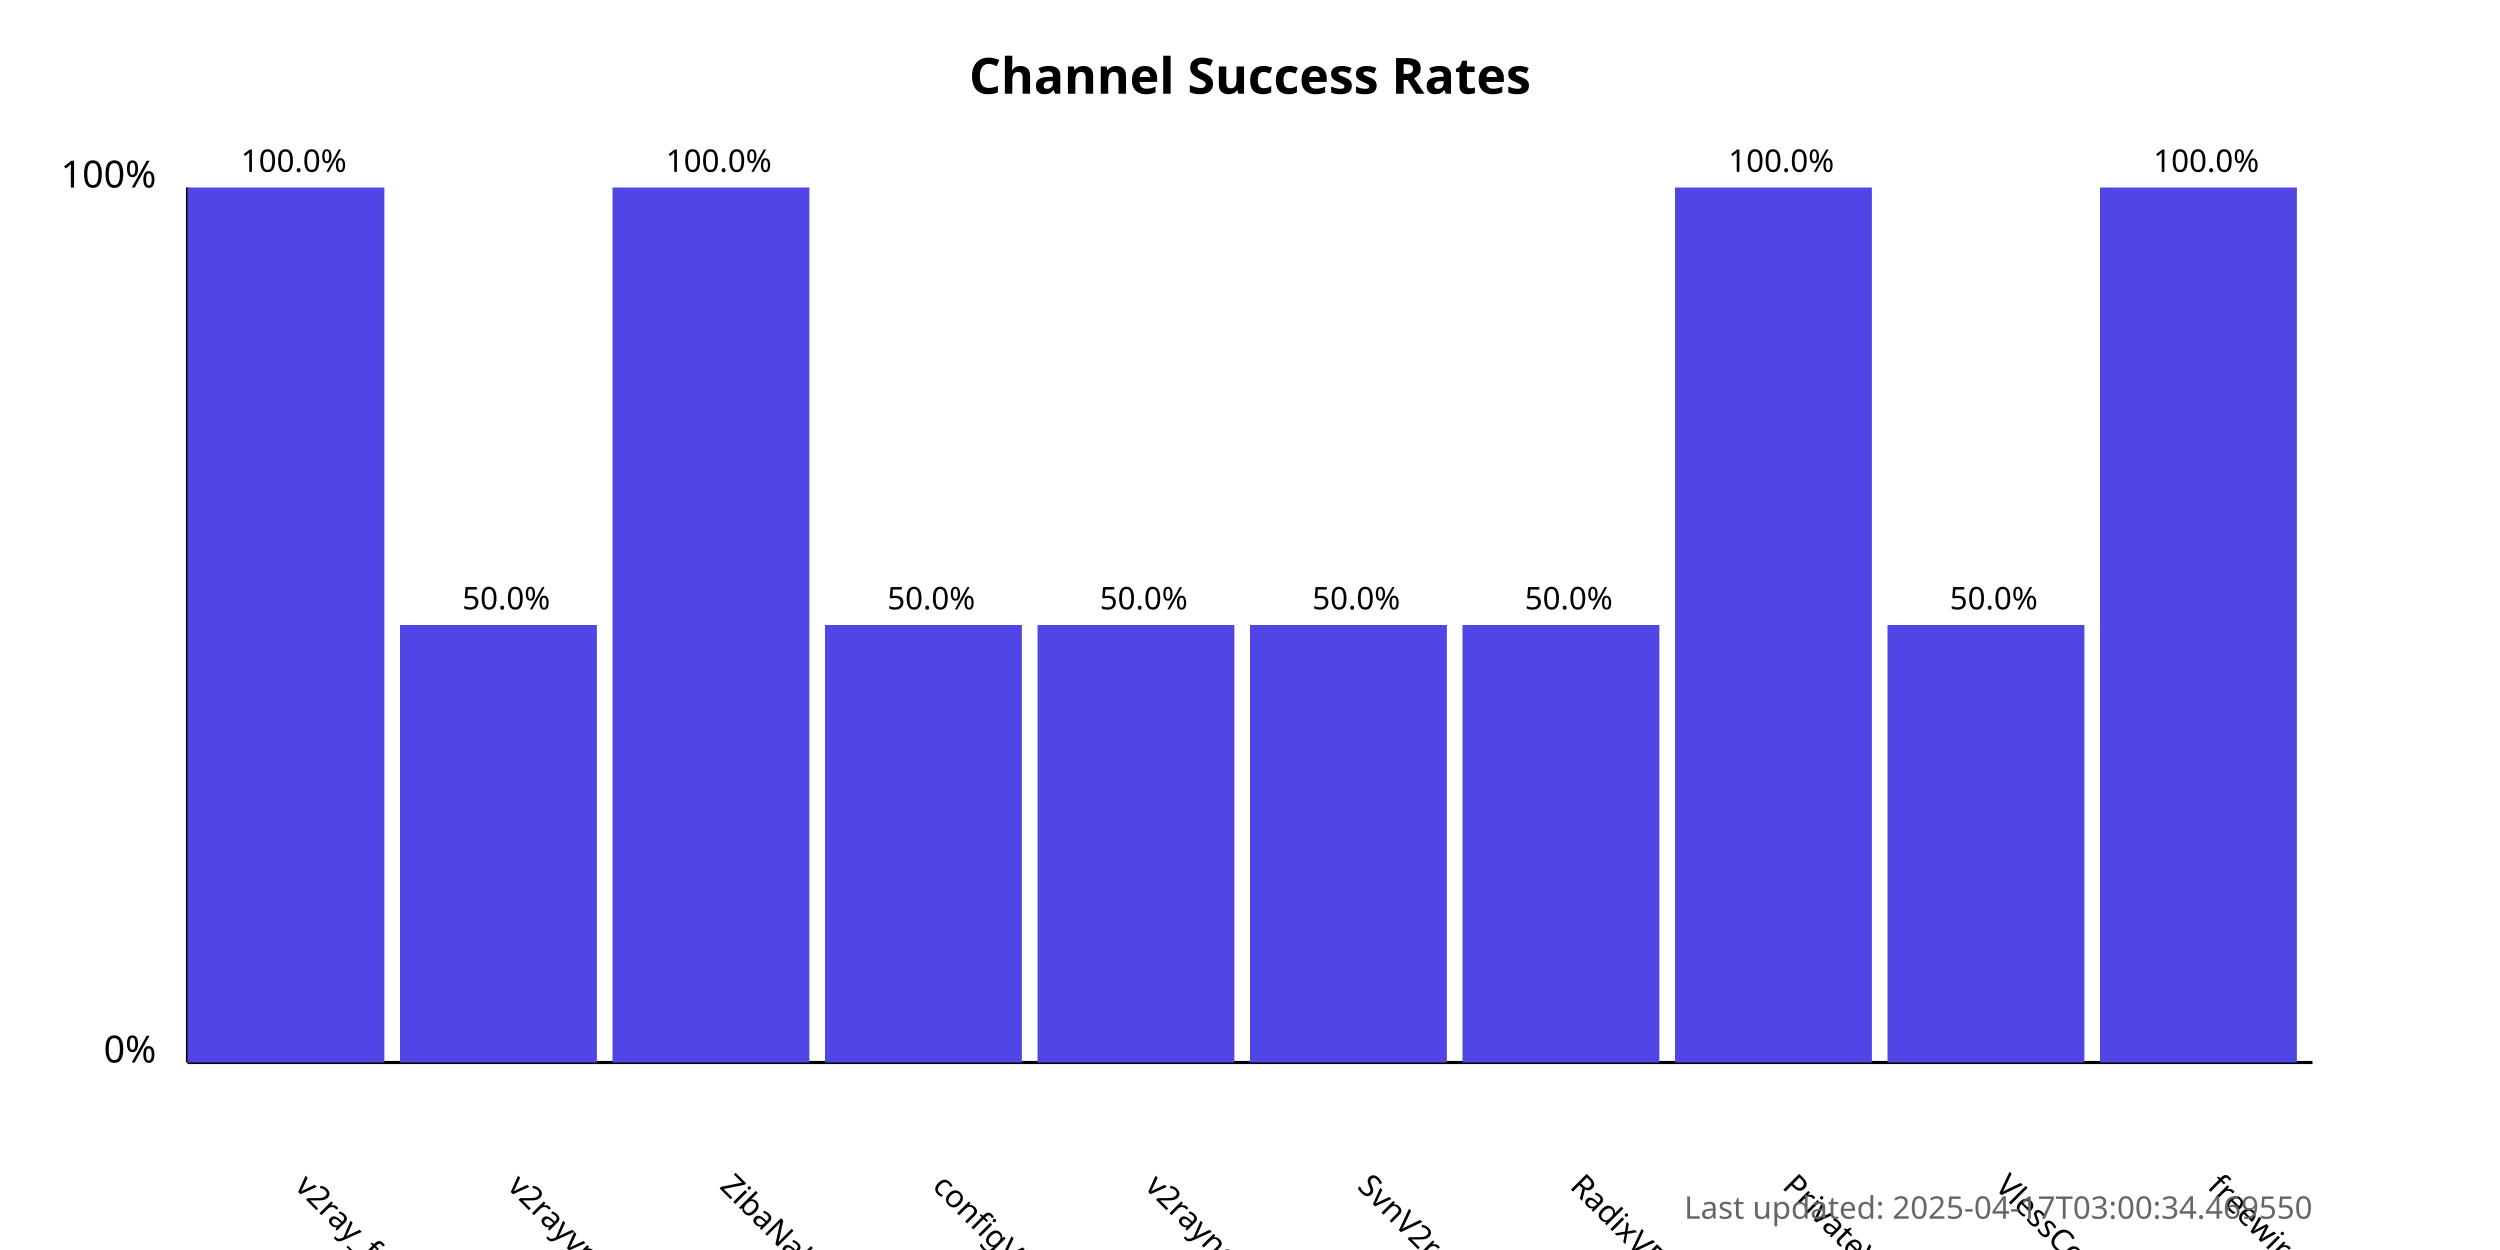
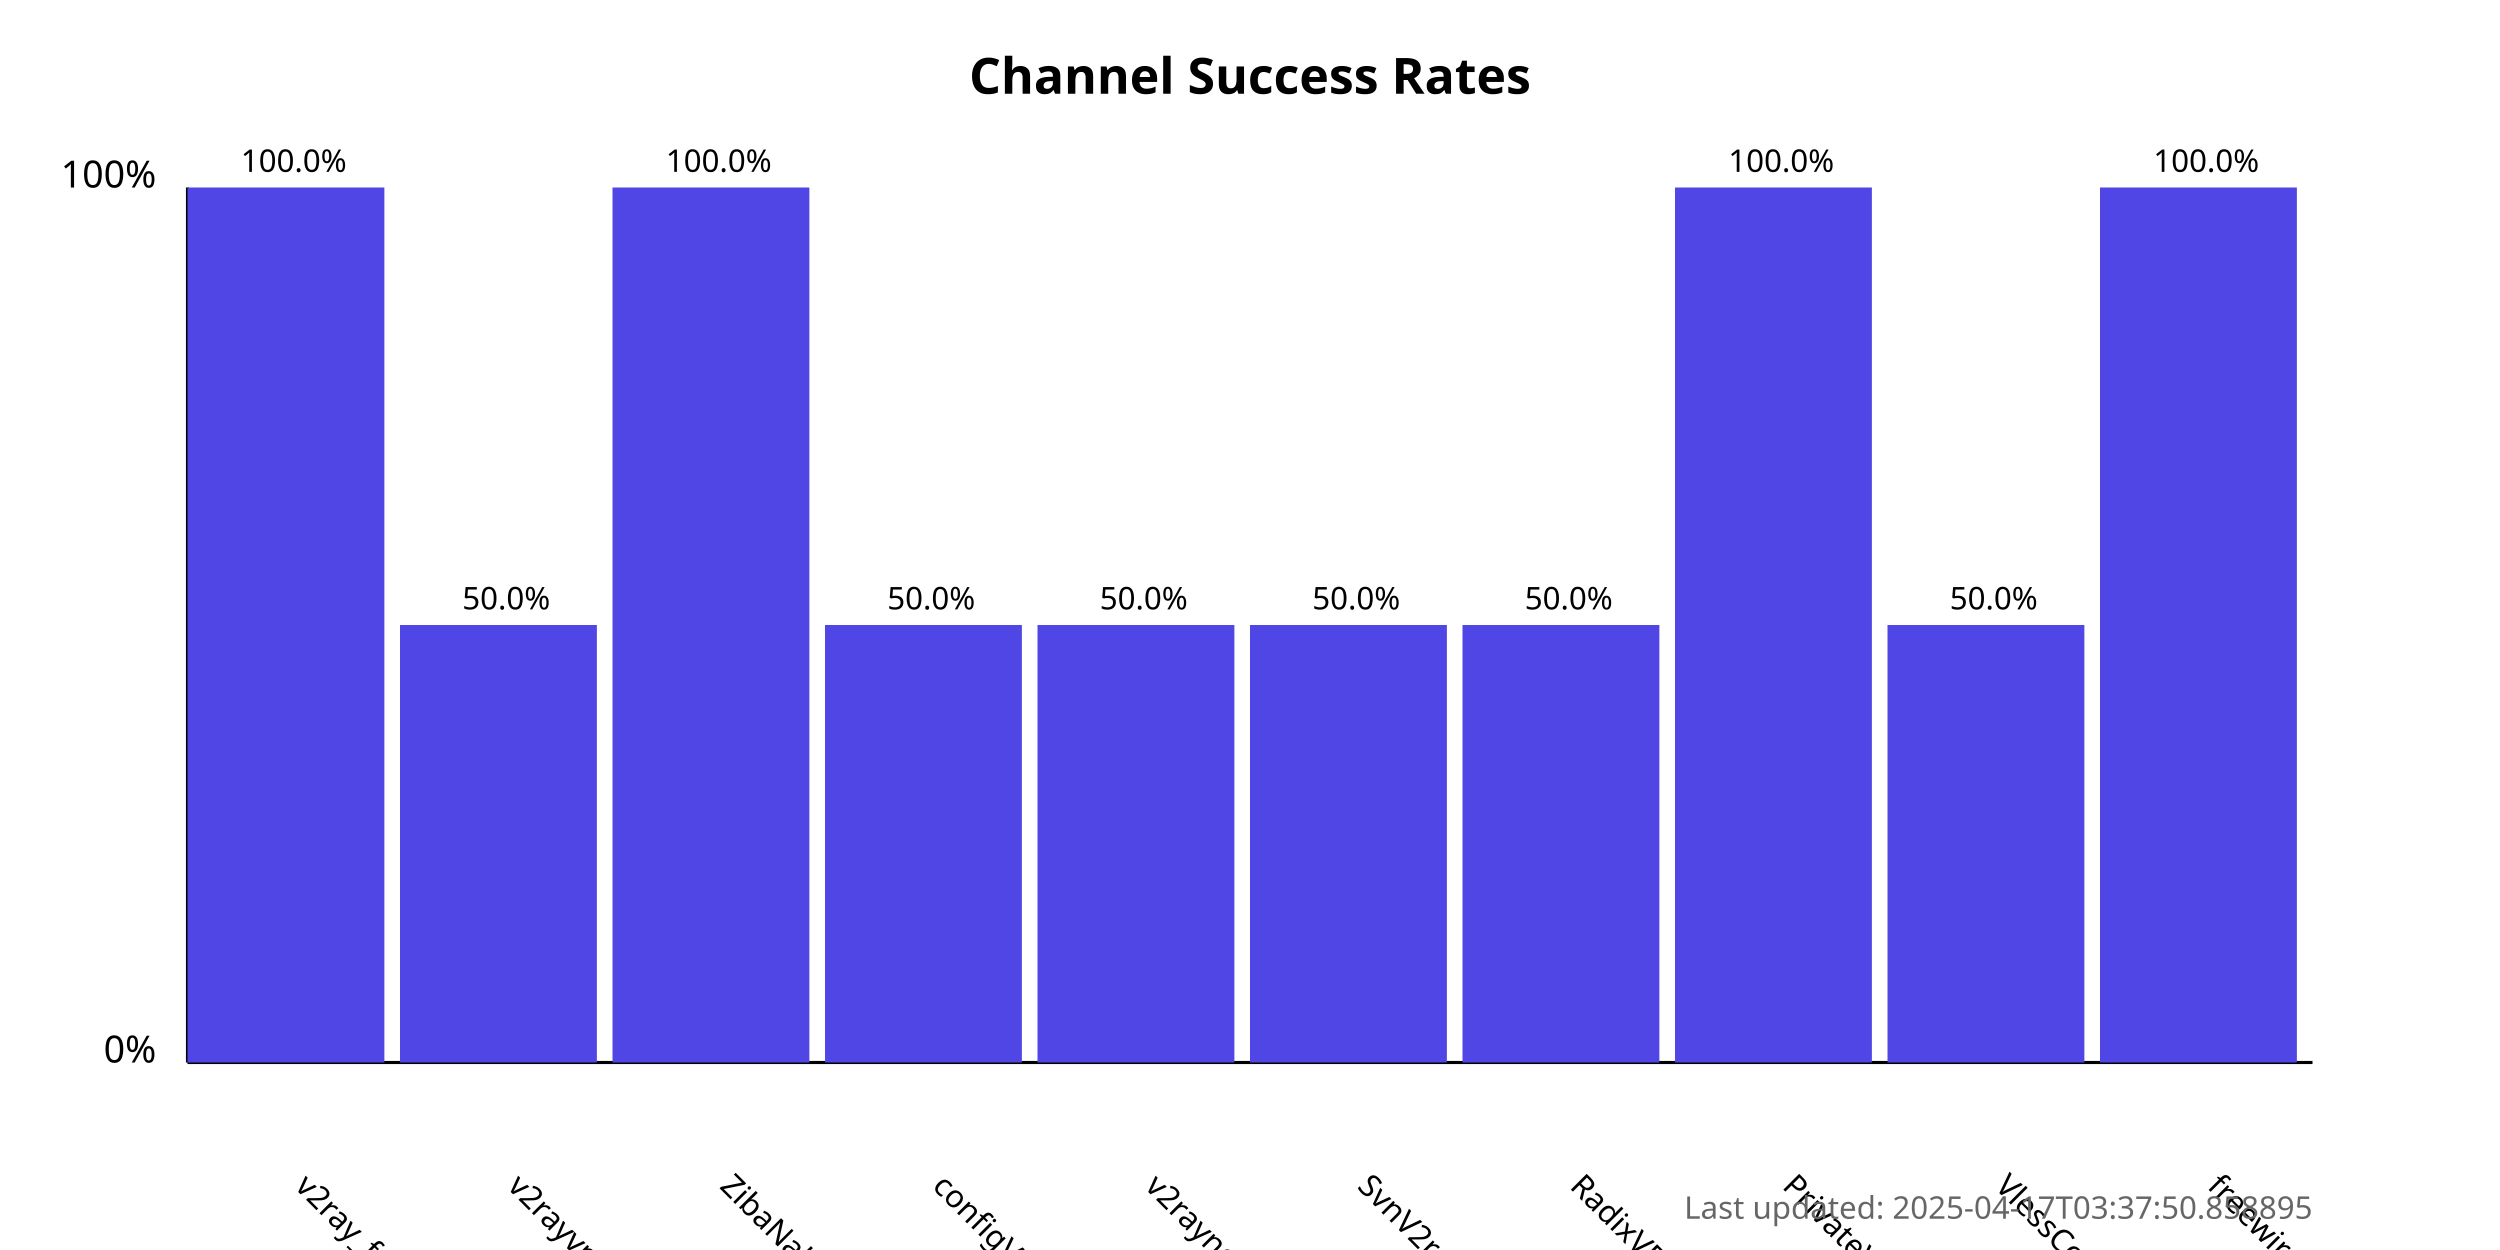
<svg xmlns="http://www.w3.org/2000/svg" width="800" height="400">
  <style>
            .chart-title { font: bold 16px sans-serif; }
            .axis-label { font: 12px sans-serif; }
            .tick-label { font: 10px sans-serif; }
            .bar { fill: #4f46e5; }
            .bar:hover { fill: #6366f1; }
            .timestamp { font: 10px sans-serif; fill: #666; }
        </style>
  <text x="400.0" y="30" text-anchor="middle" class="chart-title">
            Channel Success Rates
        </text>
  <line x1="60" y1="340" x2="60" y2="60" stroke="black" stroke-width="1" />
  <line x1="60" y1="340" x2="740" y2="340" stroke="black" stroke-width="1" />
  <text x="50" y="340" text-anchor="end" class="axis-label">0%</text>
  <text x="50" y="60" text-anchor="end" class="axis-label">100%</text>
  <g>
    <rect x="60" y="60.0" width="63.0" height="280.0" class="bar" />
    <text x="94.0" y="380" transform="rotate(45, 94.0, 380)" text-anchor="start" class="tick-label">
                v2ray_free_conf
            </text>
    <text x="94.0" y="55.0" text-anchor="middle" class="tick-label">
                100.0%
            </text>
  </g>
  <g>
    <rect x="128.0" y="200.0" width="63.0" height="140.0" class="bar" />
    <text x="162.0" y="380" transform="rotate(45, 162.0, 380)" text-anchor="start" class="tick-label">
                v2rayvpno
            </text>
    <text x="162.0" y="195.0" text-anchor="middle" class="tick-label">
                50.0%
            </text>
  </g>
  <g>
    <rect x="196.0" y="60.0" width="63.0" height="280.0" class="bar" />
    <text x="230.0" y="380" transform="rotate(45, 230.0, 380)" text-anchor="start" class="tick-label">
                ZibaNabz
            </text>
    <text x="230.0" y="55.0" text-anchor="middle" class="tick-label">
                100.0%
            </text>
  </g>
  <g>
    <rect x="264.0" y="200.0" width="63.0" height="140.0" class="bar" />
    <text x="298.0" y="380" transform="rotate(45, 298.0, 380)" text-anchor="start" class="tick-label">
                configV2rayForFree
            </text>
    <text x="298.0" y="195.0" text-anchor="middle" class="tick-label">
                50.0%
            </text>
  </g>
  <g>
    <rect x="332.0" y="200.0" width="63.0" height="140.0" class="bar" />
    <text x="366.0" y="380" transform="rotate(45, 366.0, 380)" text-anchor="start" class="tick-label">
                v2rayngvpn
            </text>
    <text x="366.0" y="195.0" text-anchor="middle" class="tick-label">
                50.0%
            </text>
  </g>
  <g>
    <rect x="400.0" y="200.0" width="63.0" height="140.0" class="bar" />
    <text x="434.0" y="380" transform="rotate(45, 434.0, 380)" text-anchor="start" class="tick-label">
                SvnV2ray
            </text>
    <text x="434.0" y="195.0" text-anchor="middle" class="tick-label">
                50.0%
            </text>
  </g>
  <g>
    <rect x="468.0" y="200.0" width="63.0" height="140.0" class="bar" />
    <text x="502.0" y="380" transform="rotate(45, 502.0, 380)" text-anchor="start" class="tick-label">
                RadixVPN
            </text>
    <text x="502.0" y="195.0" text-anchor="middle" class="tick-label">
                50.0%
            </text>
  </g>
  <g>
    <rect x="536.0" y="60.0" width="63.0" height="280.0" class="bar" />
    <text x="570.0" y="380" transform="rotate(45, 570.0, 380)" text-anchor="start" class="tick-label">
                PrivateVPNs
            </text>
    <text x="570.0" y="55.0" text-anchor="middle" class="tick-label">
                100.0%
            </text>
  </g>
  <g>
    <rect x="604.0" y="200.0" width="63.0" height="140.0" class="bar" />
    <text x="638.0" y="380" transform="rotate(45, 638.0, 380)" text-anchor="start" class="tick-label">
                VlessConfig
            </text>
    <text x="638.0" y="195.0" text-anchor="middle" class="tick-label">
                50.0%
            </text>
  </g>
  <g>
    <rect x="672.0" y="60.0" width="63.0" height="280.0" class="bar" />
    <text x="706.0" y="380" transform="rotate(45, 706.0, 380)" text-anchor="start" class="tick-label">
                freewireguard
            </text>
    <text x="706.0" y="55.0" text-anchor="middle" class="tick-label">
                100.0%
            </text>
  </g>
  <text x="740" y="390" text-anchor="end" class="timestamp">
-             Last updated: 2025-04-17T03:00:34.469550
+             Last updated: 2025-04-17T03:37:50.858895
        </text>
</svg>
